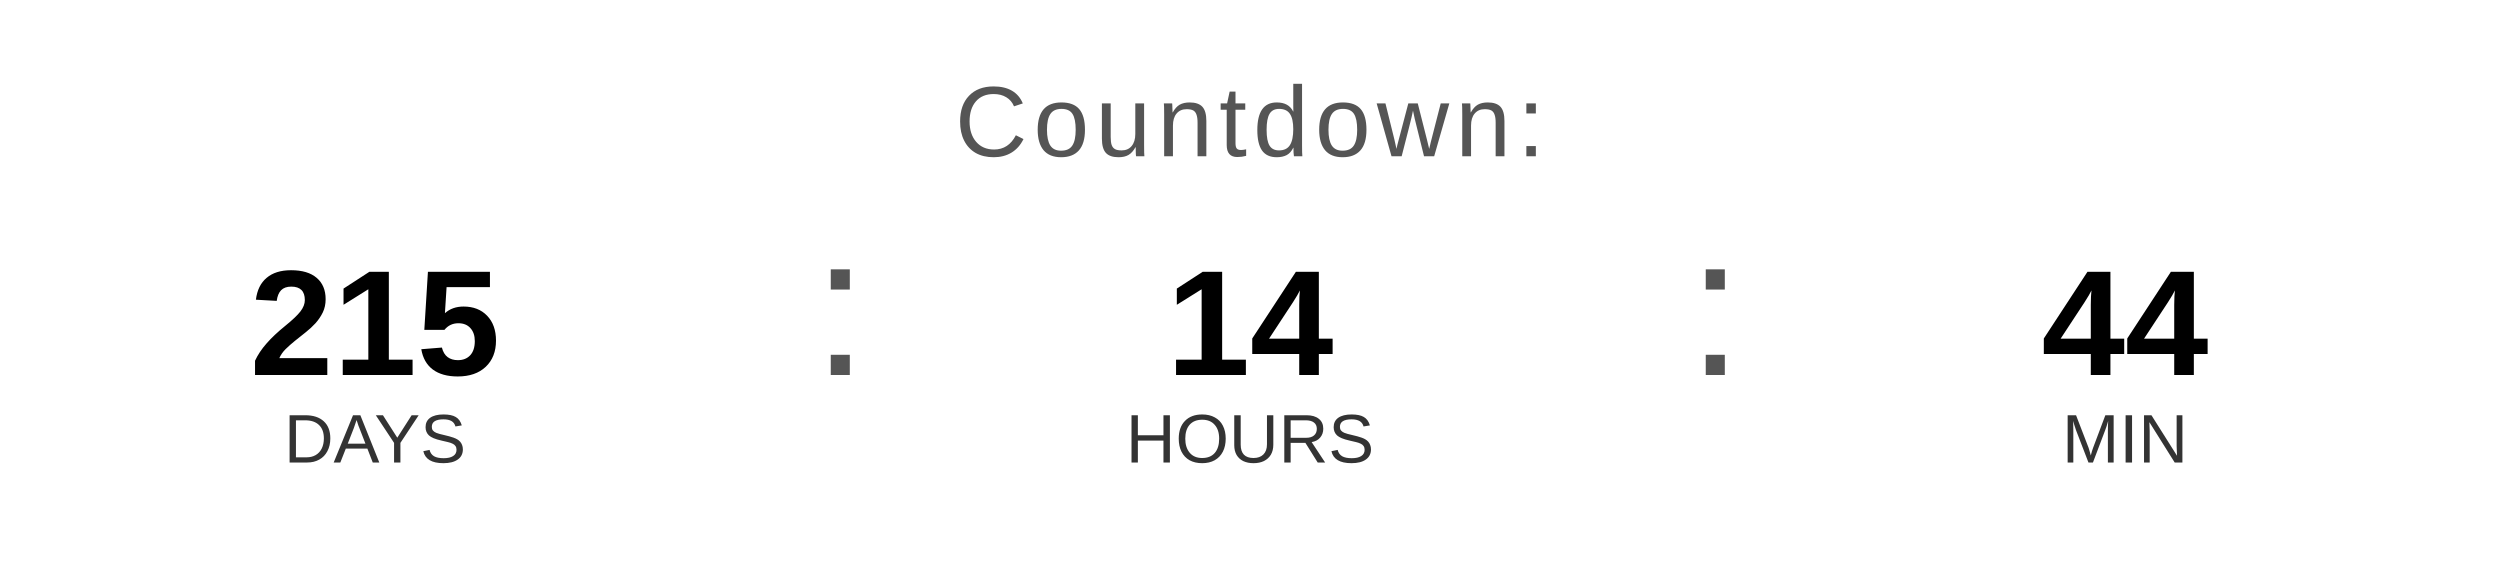
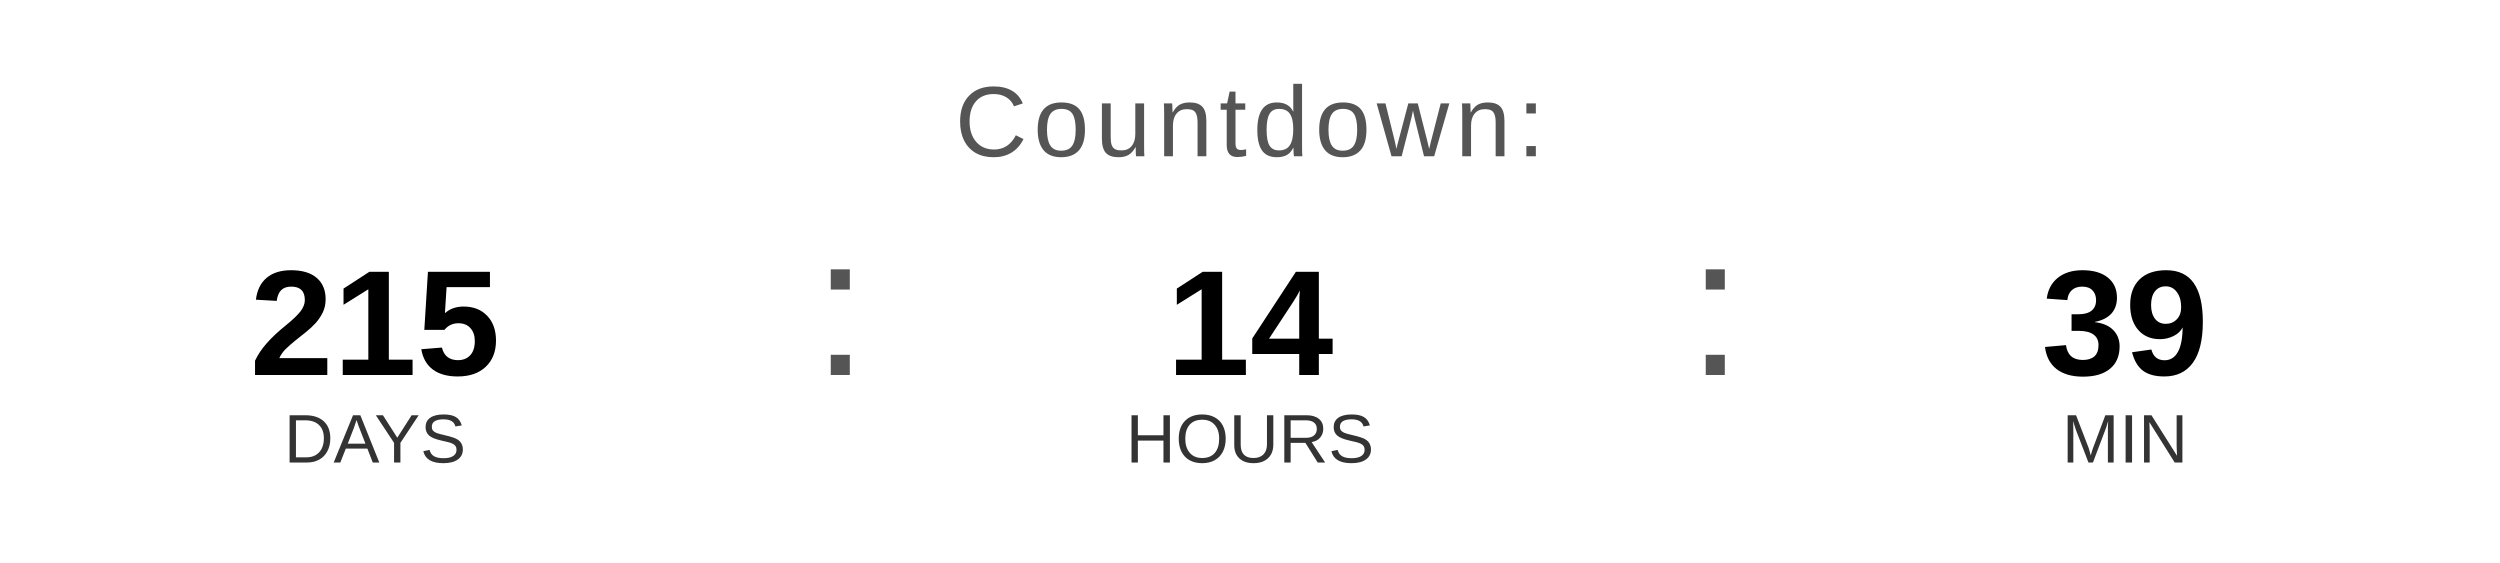
<svg xmlns="http://www.w3.org/2000/svg" width="400" height="90" viewBox="0 0 400 90">
  <text x="200" y="25" font-family="Arial, Helvetica, sans-serif" font-size="16" fill="#555555" text-anchor="middle" letter-spacing="1">
    Countdown:
  </text>
  <text x="60" y="60" font-family="Arial, Helvetica, sans-serif" font-size="24" font-weight="bold" fill="#000000" text-anchor="middle">215</text>
  <text x="60" y="74" font-family="Arial, Helvetica, sans-serif" font-size="11" fill="#333333" text-anchor="middle">DAYS</text>
  <text x="130" y="60" font-family="Arial, sans-serif" font-size="32" fill="#555555">:</text>
  <text x="200" y="60" font-family="Arial, Helvetica, sans-serif" font-size="24" font-weight="bold" fill="#000000" text-anchor="middle">14</text>
  <text x="200" y="74" font-family="Arial, Helvetica, sans-serif" font-size="11" fill="#333333" text-anchor="middle">HOURS</text>
  <text x="270" y="60" font-family="Arial, sans-serif" font-size="32" fill="#555555">:</text>
-   <text x="340" y="60" font-family="Arial, Helvetica, sans-serif" font-size="24" font-weight="bold" fill="#000000" text-anchor="middle">44</text>
+   <text x="340" y="60" font-family="Arial, Helvetica, sans-serif" font-size="24" font-weight="bold" fill="#000000" text-anchor="middle">39</text>
  <text x="340" y="74" font-family="Arial, Helvetica, sans-serif" font-size="11" fill="#333333" text-anchor="middle">MIN</text>
</svg>
